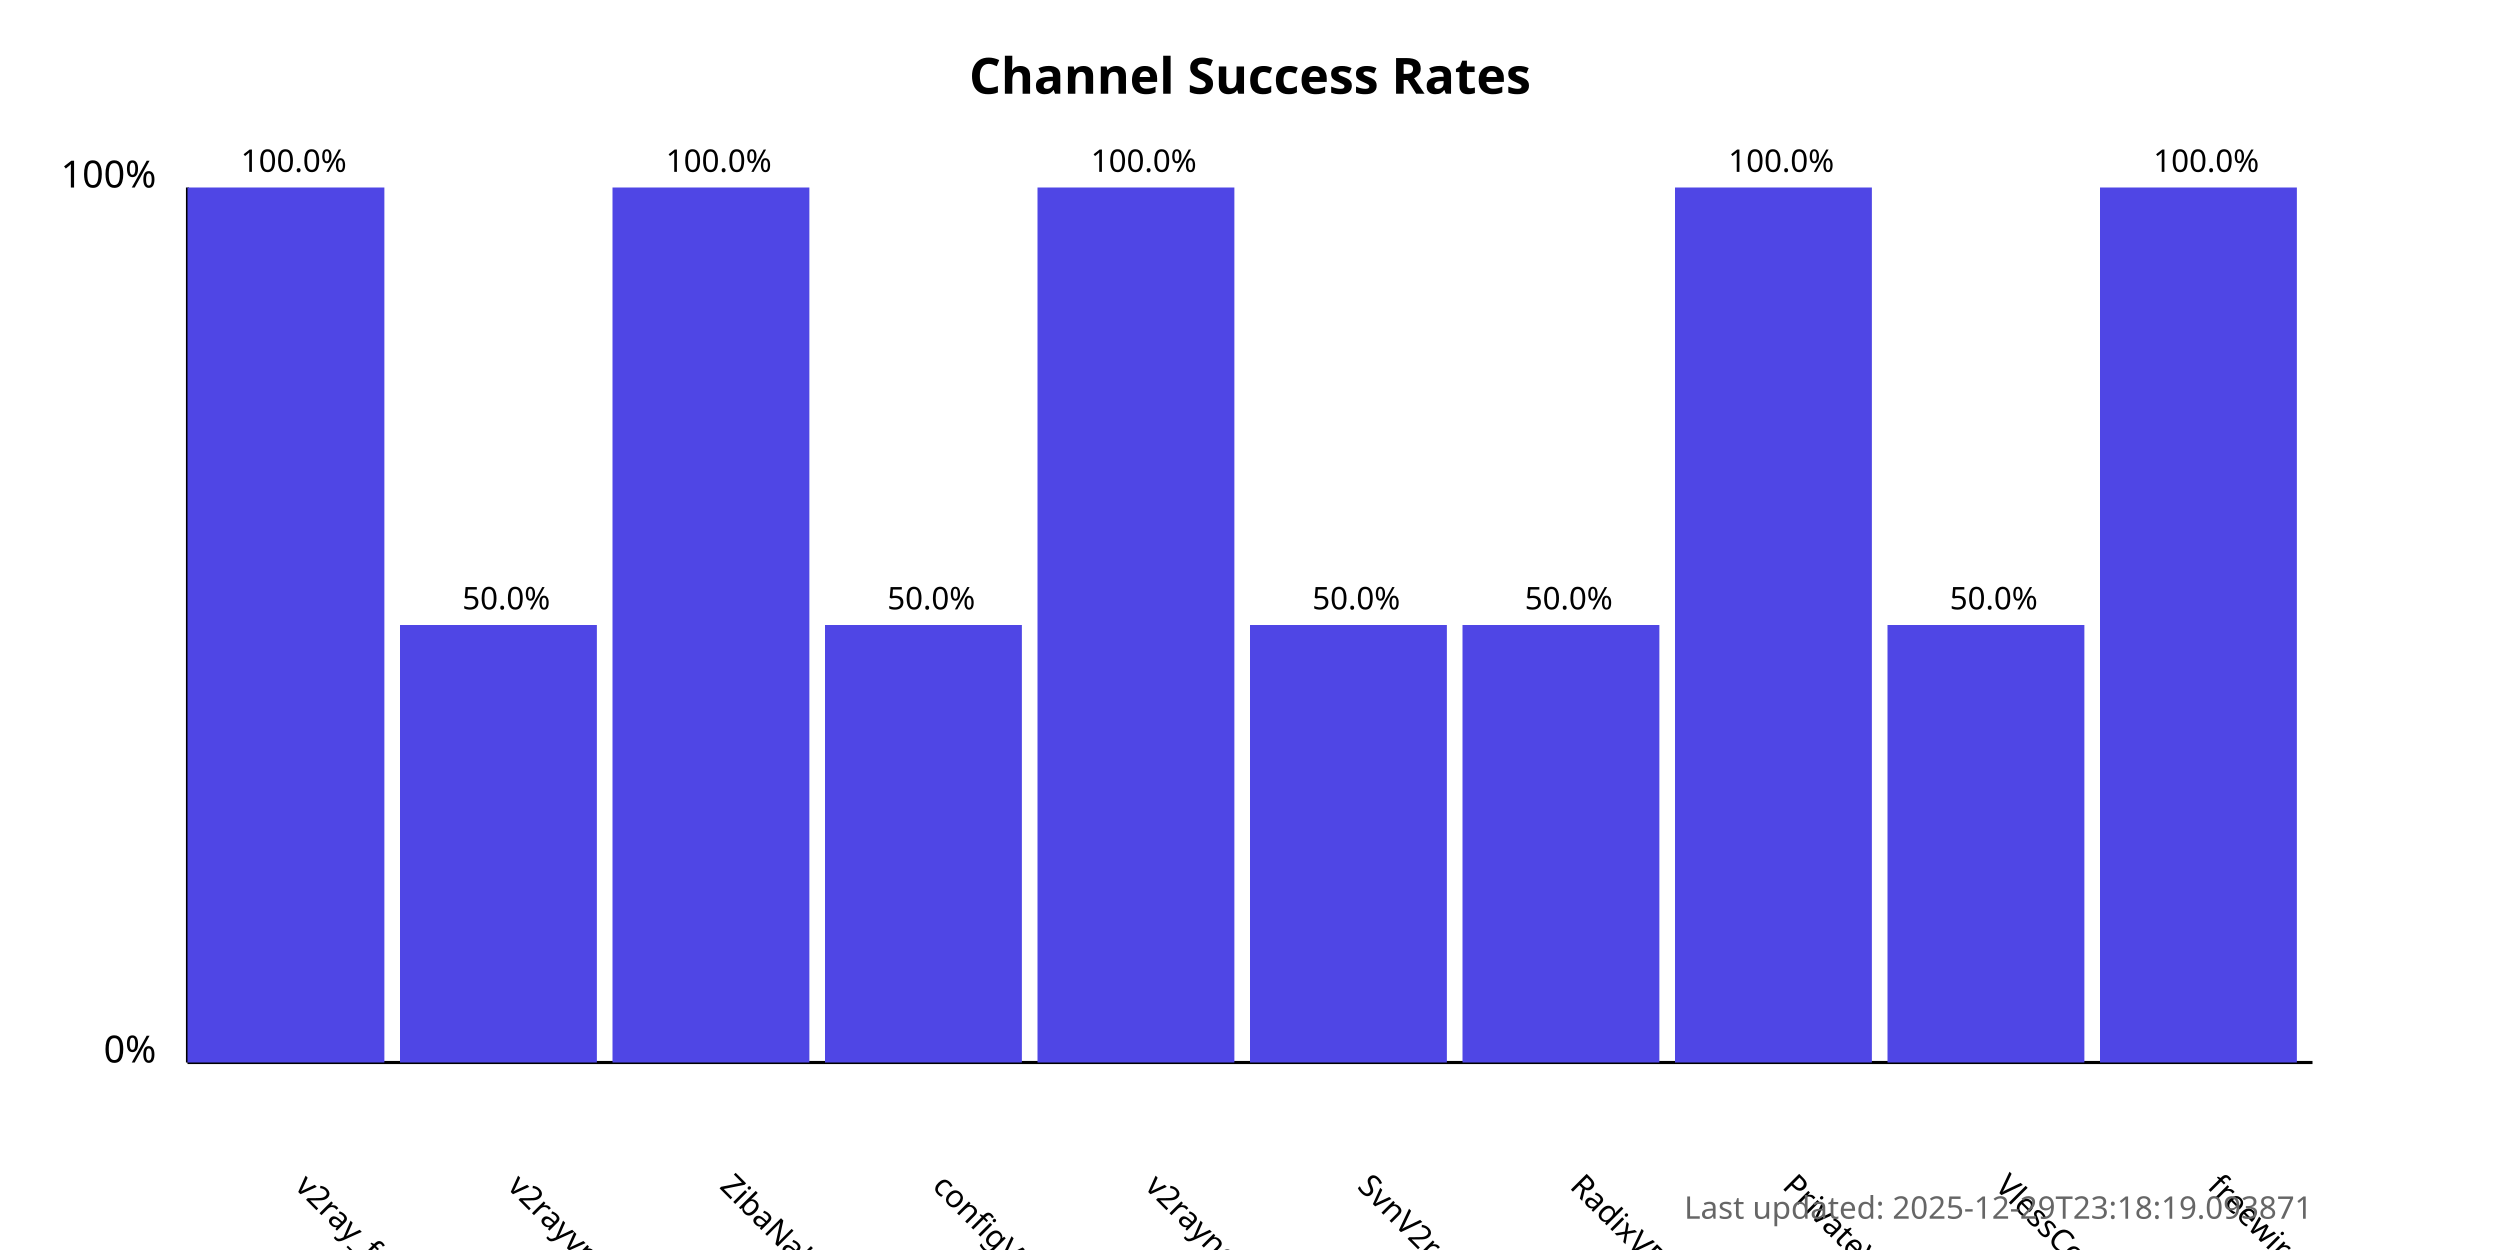
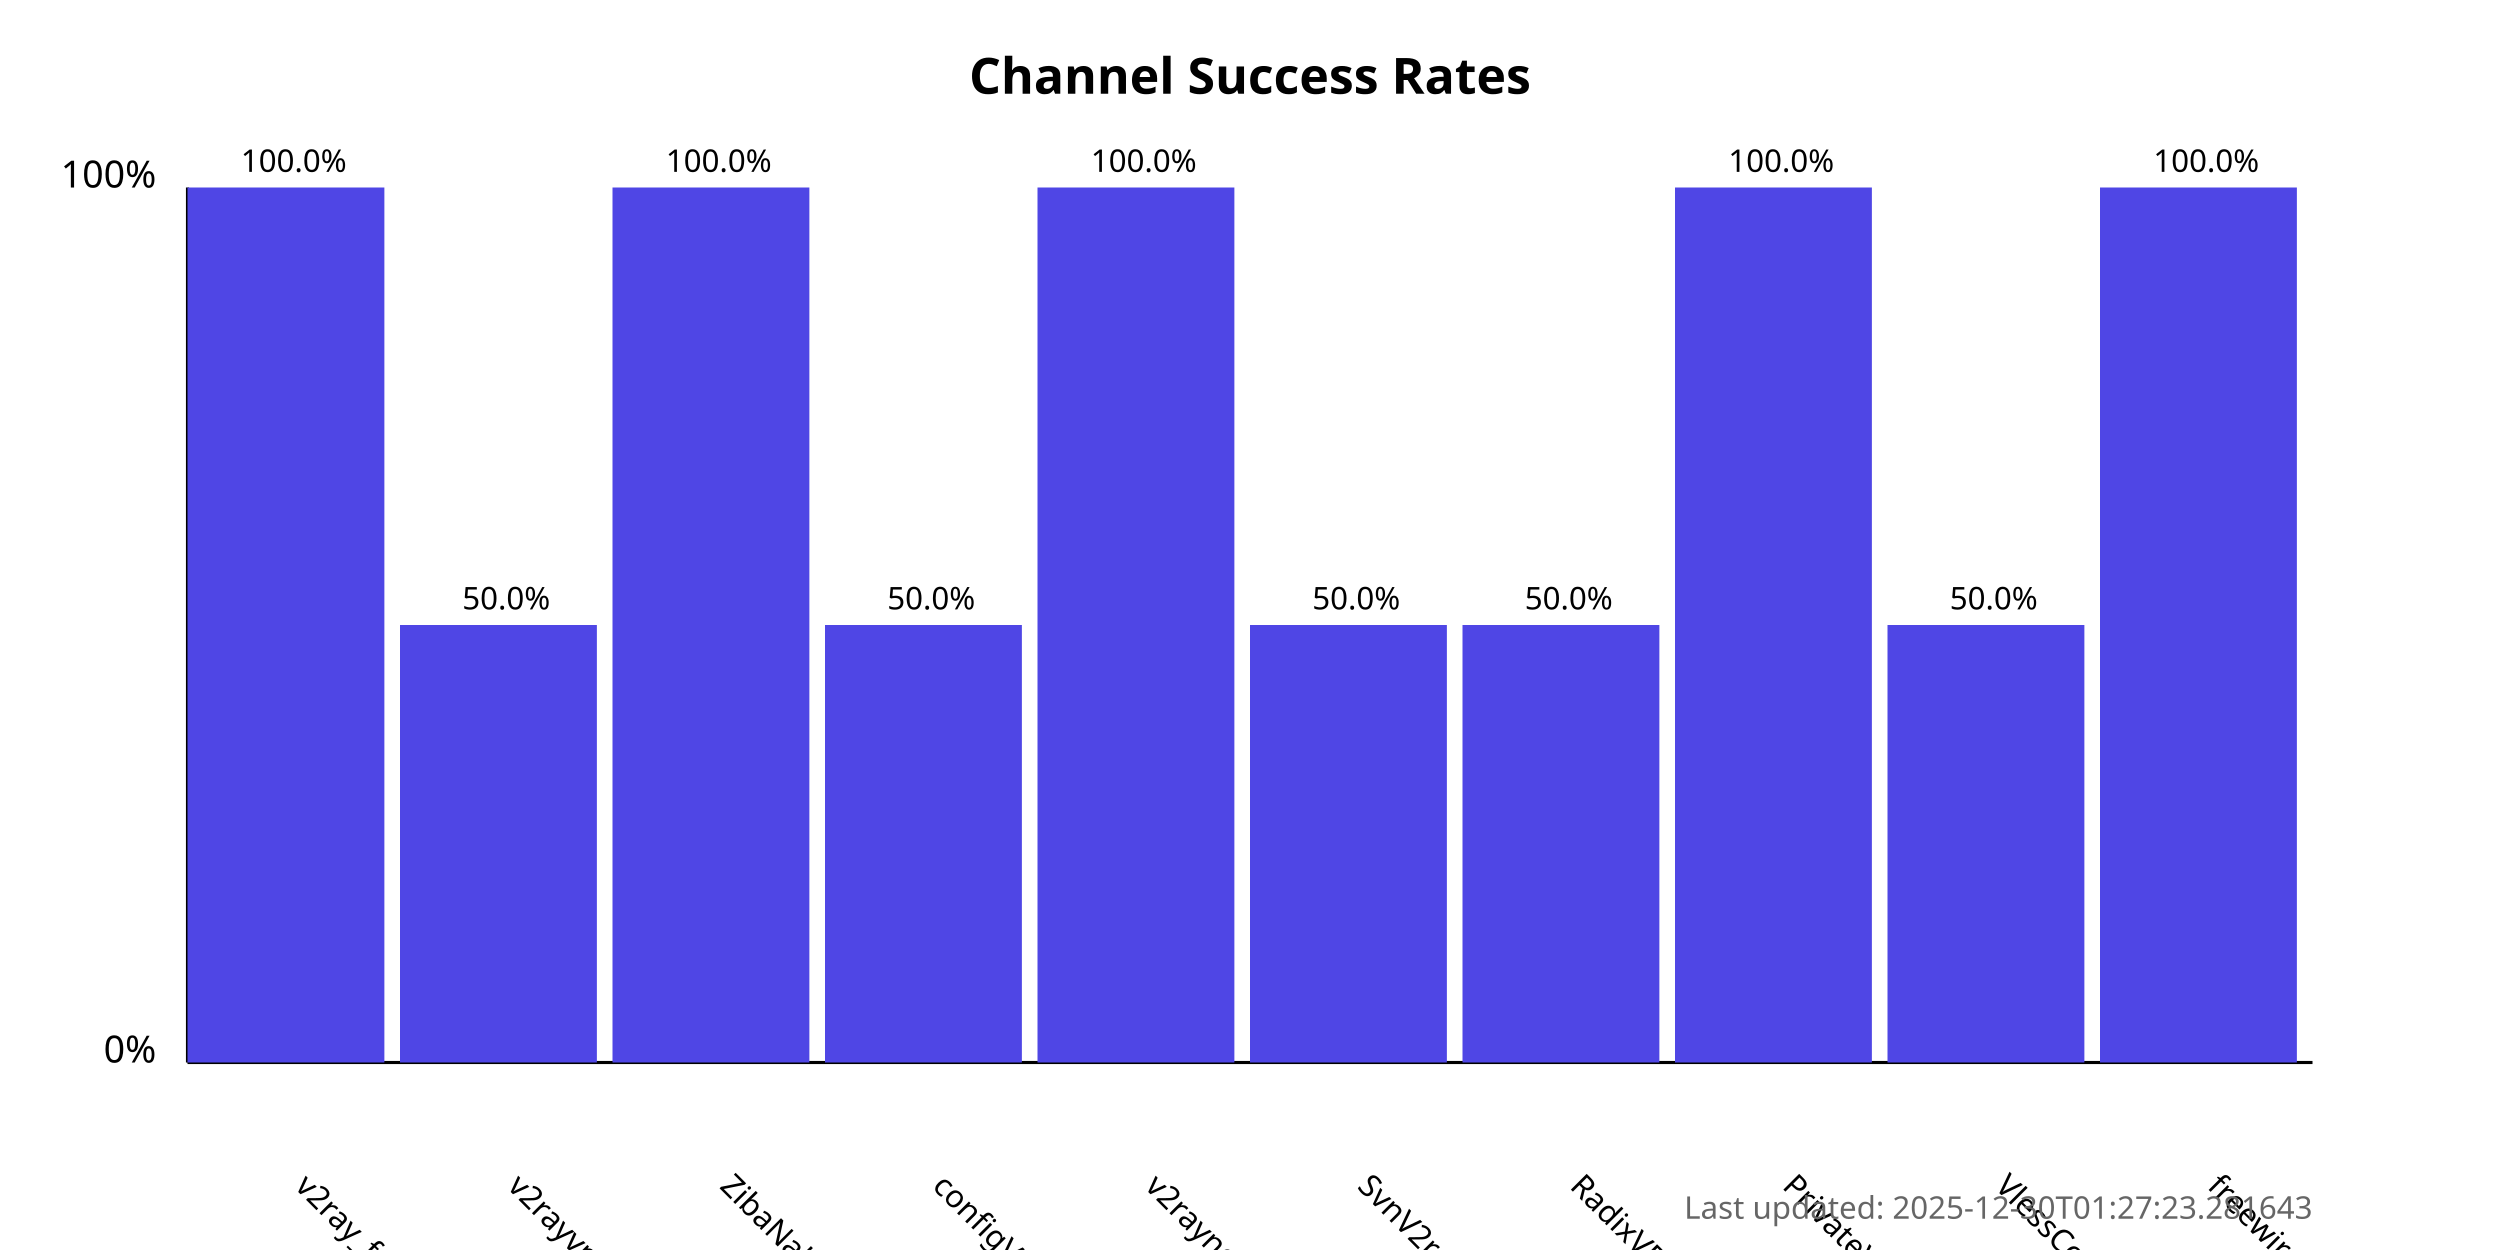
<svg xmlns="http://www.w3.org/2000/svg" width="800" height="400">
  <style>
            .chart-title { font: bold 16px sans-serif; }
            .axis-label { font: 12px sans-serif; }
            .tick-label { font: 10px sans-serif; }
            .bar { fill: #4f46e5; }
            .bar:hover { fill: #6366f1; }
            .timestamp { font: 10px sans-serif; fill: #666; }
        </style>
  <text x="400.0" y="30" text-anchor="middle" class="chart-title">
            Channel Success Rates
        </text>
  <line x1="60" y1="340" x2="60" y2="60" stroke="black" stroke-width="1" />
  <line x1="60" y1="340" x2="740" y2="340" stroke="black" stroke-width="1" />
  <text x="50" y="340" text-anchor="end" class="axis-label">0%</text>
  <text x="50" y="60" text-anchor="end" class="axis-label">100%</text>
  <g>
    <rect x="60" y="60.0" width="63.0" height="280.0" class="bar" />
    <text x="94.0" y="380" transform="rotate(45, 94.0, 380)" text-anchor="start" class="tick-label">
                v2ray_free_conf
            </text>
    <text x="94.0" y="55.0" text-anchor="middle" class="tick-label">
                100.0%
            </text>
  </g>
  <g>
    <rect x="128.0" y="200.0" width="63.0" height="140.0" class="bar" />
    <text x="162.0" y="380" transform="rotate(45, 162.0, 380)" text-anchor="start" class="tick-label">
                v2rayvpno
            </text>
    <text x="162.0" y="195.0" text-anchor="middle" class="tick-label">
                50.0%
            </text>
  </g>
  <g>
    <rect x="196.0" y="60.0" width="63.0" height="280.0" class="bar" />
    <text x="230.0" y="380" transform="rotate(45, 230.0, 380)" text-anchor="start" class="tick-label">
                ZibaNabz
            </text>
    <text x="230.0" y="55.0" text-anchor="middle" class="tick-label">
                100.0%
            </text>
  </g>
  <g>
    <rect x="264.0" y="200.0" width="63.0" height="140.0" class="bar" />
    <text x="298.0" y="380" transform="rotate(45, 298.0, 380)" text-anchor="start" class="tick-label">
                configV2rayForFree
            </text>
    <text x="298.0" y="195.0" text-anchor="middle" class="tick-label">
                50.0%
            </text>
  </g>
  <g>
    <rect x="332.0" y="60.0" width="63.0" height="280.0" class="bar" />
    <text x="366.0" y="380" transform="rotate(45, 366.0, 380)" text-anchor="start" class="tick-label">
                v2rayngvpn
            </text>
    <text x="366.0" y="55.0" text-anchor="middle" class="tick-label">
                100.0%
            </text>
  </g>
  <g>
    <rect x="400.0" y="200.0" width="63.0" height="140.0" class="bar" />
    <text x="434.0" y="380" transform="rotate(45, 434.0, 380)" text-anchor="start" class="tick-label">
                SvnV2ray
            </text>
    <text x="434.0" y="195.0" text-anchor="middle" class="tick-label">
                50.0%
            </text>
  </g>
  <g>
    <rect x="468.0" y="200.0" width="63.0" height="140.0" class="bar" />
    <text x="502.0" y="380" transform="rotate(45, 502.0, 380)" text-anchor="start" class="tick-label">
                RadixVPN
            </text>
    <text x="502.0" y="195.0" text-anchor="middle" class="tick-label">
                50.0%
            </text>
  </g>
  <g>
    <rect x="536.0" y="60.0" width="63.0" height="280.0" class="bar" />
    <text x="570.0" y="380" transform="rotate(45, 570.0, 380)" text-anchor="start" class="tick-label">
                PrivateVPNs
            </text>
    <text x="570.0" y="55.0" text-anchor="middle" class="tick-label">
                100.0%
            </text>
  </g>
  <g>
    <rect x="604.0" y="200.0" width="63.0" height="140.0" class="bar" />
    <text x="638.0" y="380" transform="rotate(45, 638.0, 380)" text-anchor="start" class="tick-label">
                VlessConfig
            </text>
    <text x="638.0" y="195.0" text-anchor="middle" class="tick-label">
                50.0%
            </text>
  </g>
  <g>
    <rect x="672.0" y="60.0" width="63.0" height="280.0" class="bar" />
    <text x="706.0" y="380" transform="rotate(45, 706.0, 380)" text-anchor="start" class="tick-label">
                freewireguard
            </text>
    <text x="706.0" y="55.0" text-anchor="middle" class="tick-label">
                100.0%
            </text>
  </g>
  <text x="740" y="390" text-anchor="end" class="timestamp">
-             Last updated: 2025-12-29T23:18:19.093871
+             Last updated: 2025-12-30T01:27:23.281643
        </text>
</svg>
